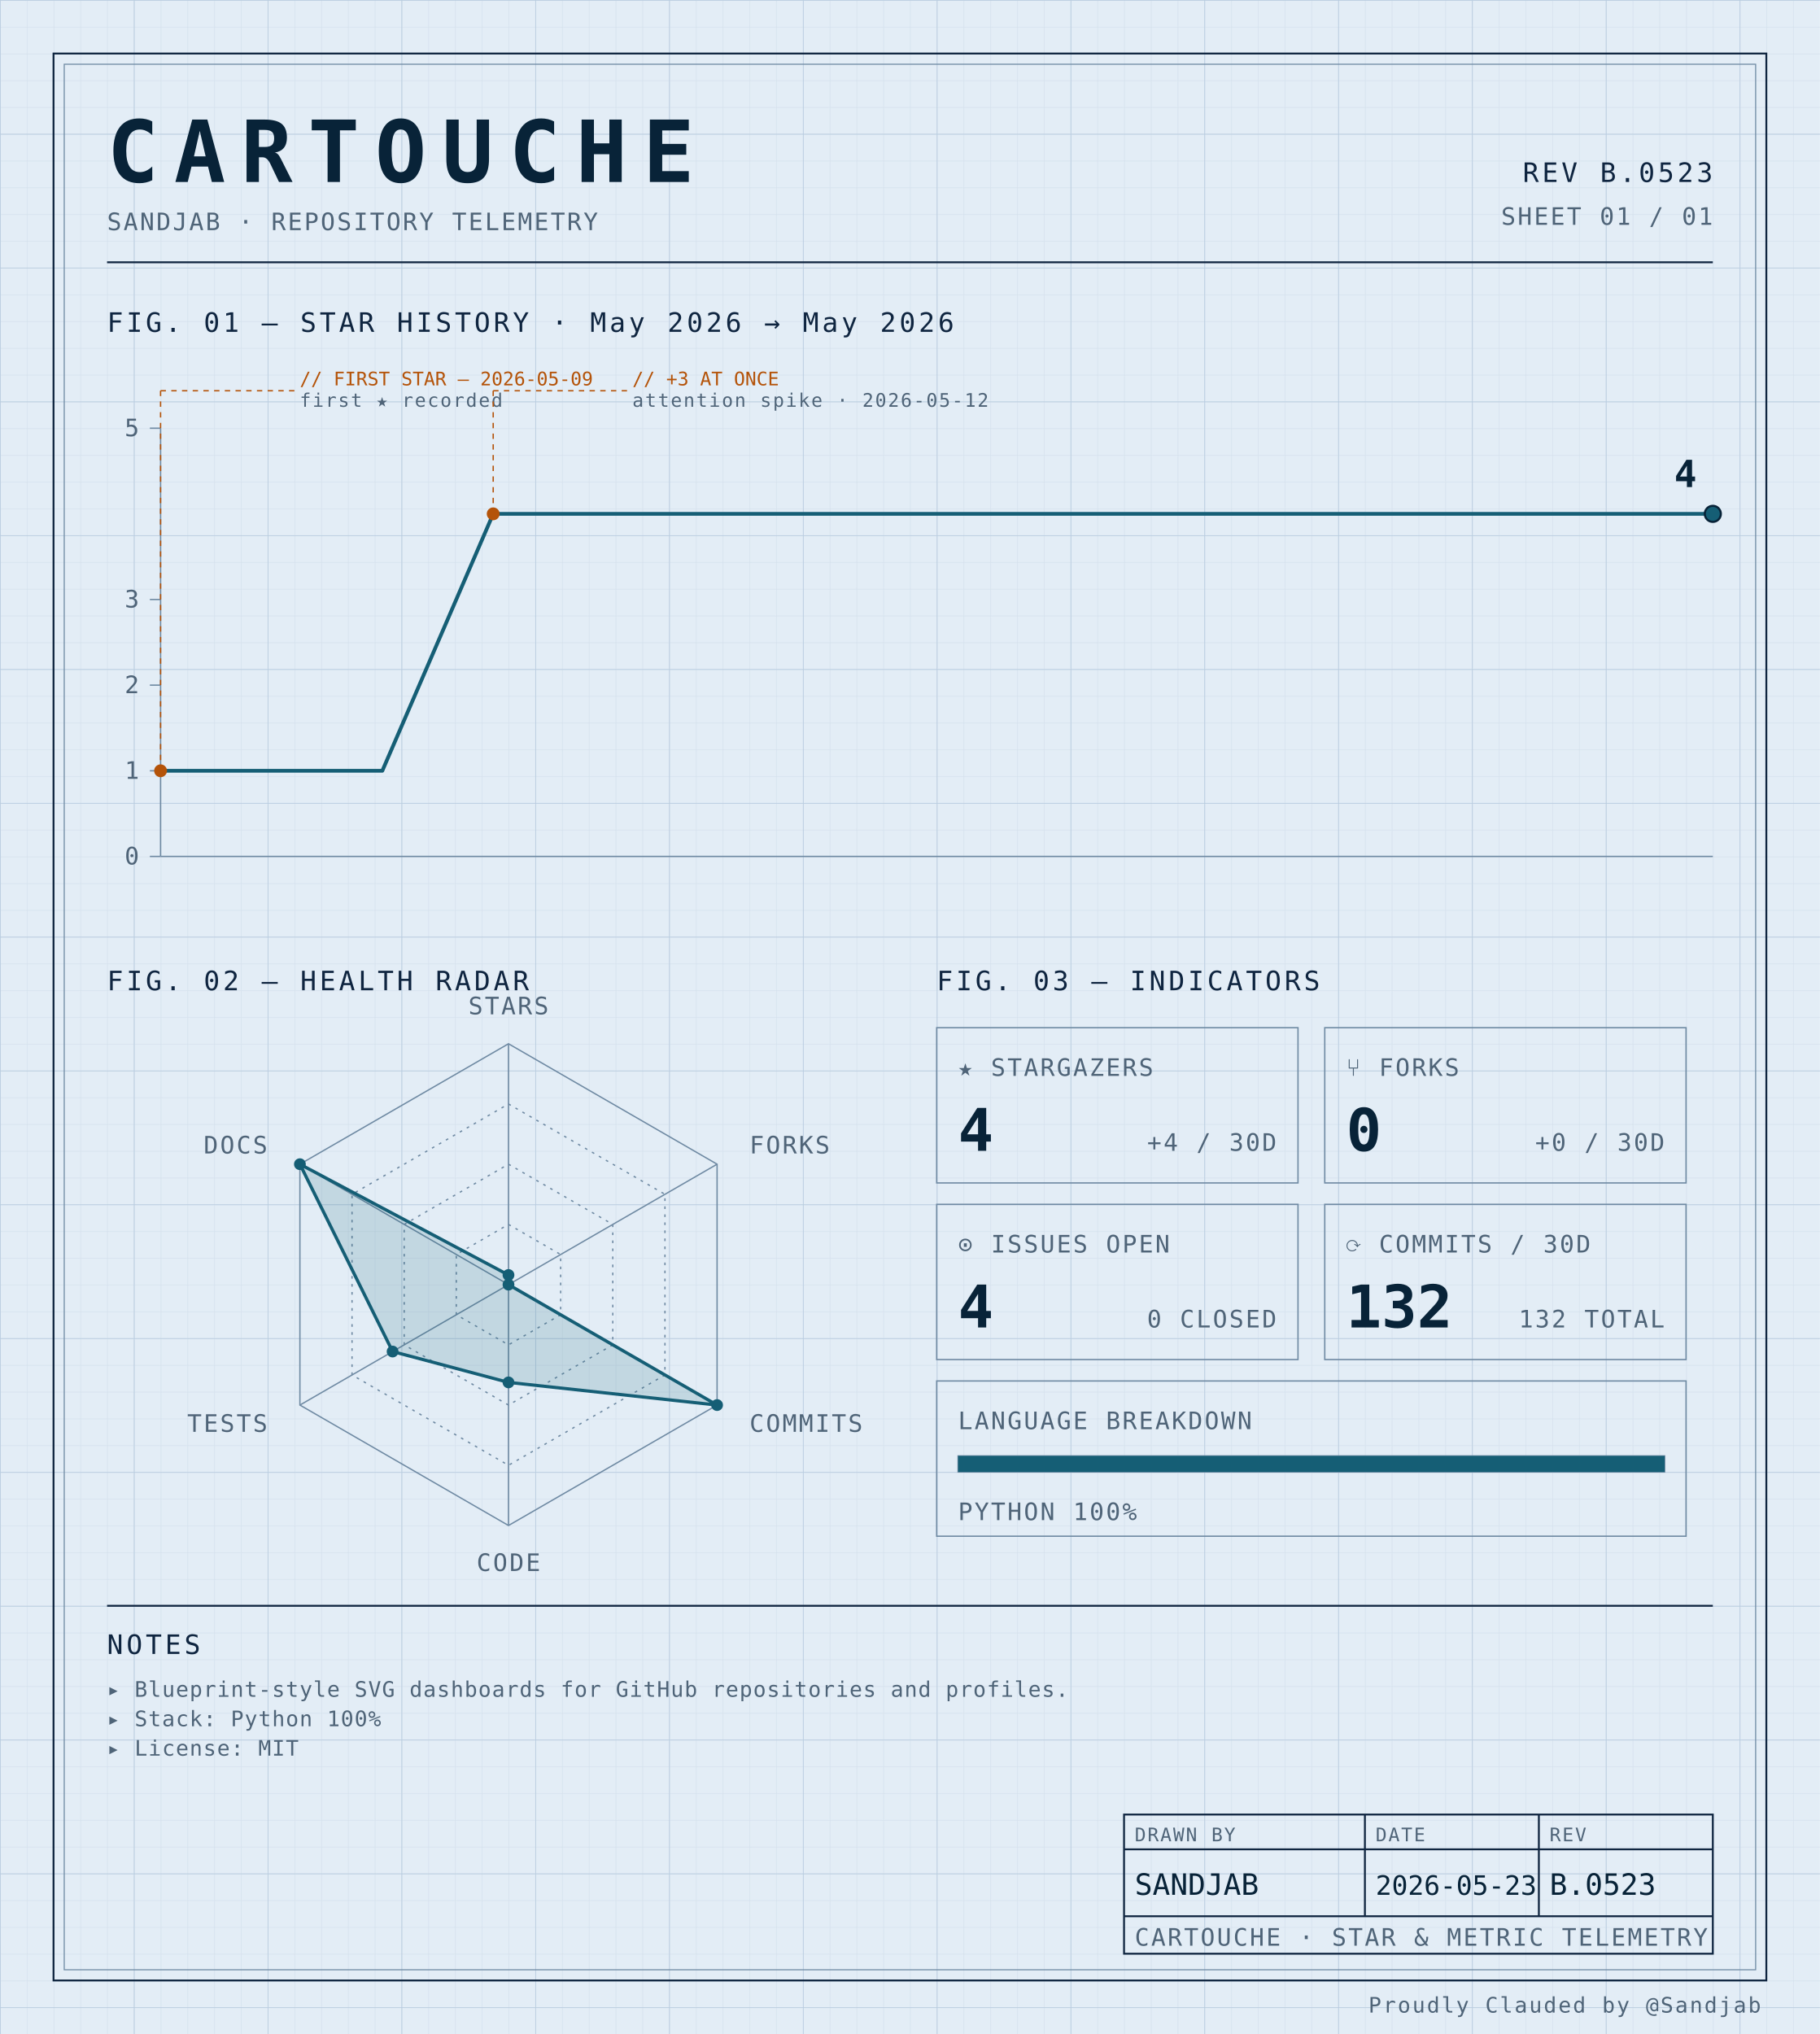
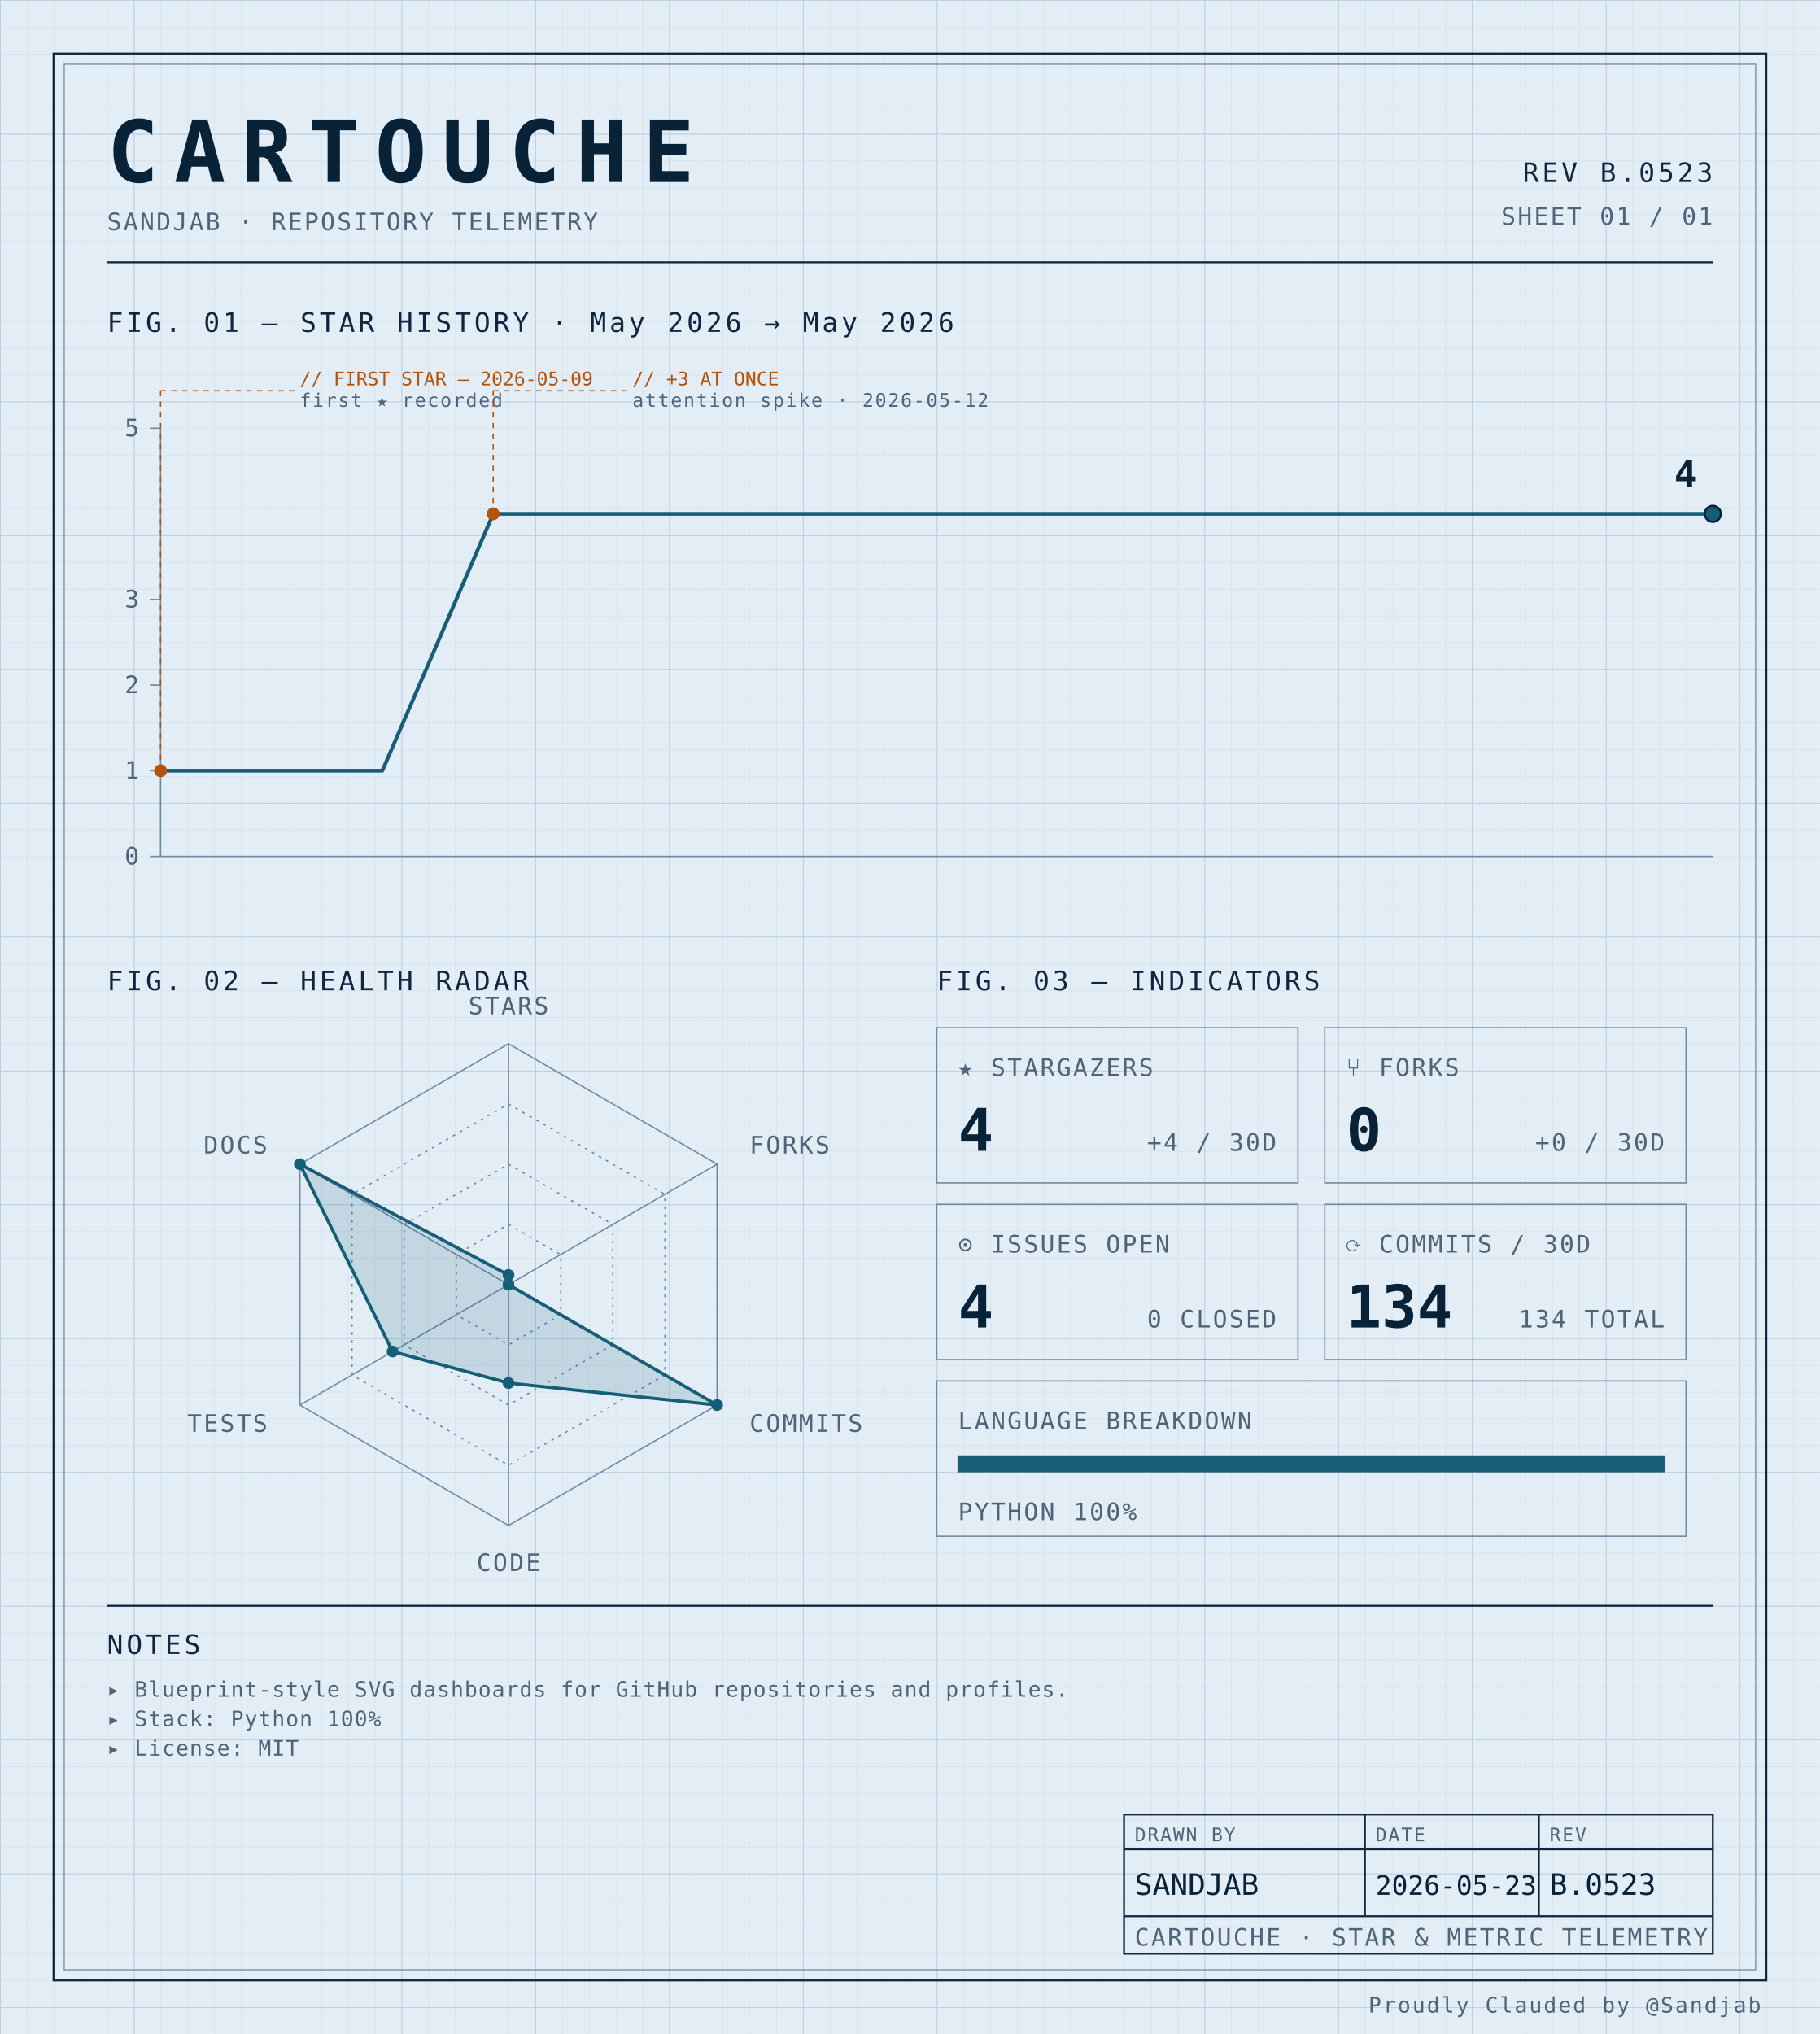
<svg xmlns="http://www.w3.org/2000/svg" width="100%" viewBox="0 0 680 760" role="img">
  <defs>
    <pattern id="grid-fine" width="10" height="10" patternUnits="userSpaceOnUse">
      <path d="M10 0H0V10" fill="none" stroke="#d4e0ec" stroke-width="0.4" />
    </pattern>
    <pattern id="grid-major" width="50" height="50" patternUnits="userSpaceOnUse">
      <path d="M50 0H0V50" fill="none" stroke="#b8cce0" stroke-width="0.5" />
    </pattern>
  </defs>
  <rect x="0" y="0" width="680" height="760" fill="#e3edf6" />
  <rect x="0" y="0" width="680" height="760" fill="url(#grid-fine)" />
  <rect x="0" y="0" width="680" height="760" fill="url(#grid-major)" />
  <rect x="20" y="20" width="640" height="720" fill="none" stroke="#0f2540" stroke-width="0.7" />
  <rect x="24" y="24" width="632" height="712" fill="none" stroke="#6f8aa3" stroke-width="0.4" />
  <text x="40" y="68" font-family="ui-monospace, 'SF Mono', 'JetBrains Mono', 'Cascadia Code', Consolas, monospace" font-size="32" font-weight="700" fill="#082338" text-anchor="start" letter-spacing="0.18em">CARTOUCHE</text>
  <text x="40" y="86" font-family="ui-monospace, 'SF Mono', 'JetBrains Mono', 'Cascadia Code', Consolas, monospace" font-size="9" font-weight="400" fill="#4f6478" text-anchor="start" letter-spacing="0.08em">SANDJAB · REPOSITORY TELEMETRY</text>
  <text x="640" y="68" font-family="ui-monospace, 'SF Mono', 'JetBrains Mono', 'Cascadia Code', Consolas, monospace" font-size="10" font-weight="400" fill="#0f2540" text-anchor="end" letter-spacing="0.12em">REV B.0523</text>
  <text x="640" y="84" font-family="ui-monospace, 'SF Mono', 'JetBrains Mono', 'Cascadia Code', Consolas, monospace" font-size="9" font-weight="400" fill="#4f6478" text-anchor="end" letter-spacing="0.08em">SHEET 01 / 01</text>
  <line x1="40" y1="98" x2="640" y2="98" stroke="#0f2540" stroke-width="0.7" />
  <text x="40" y="124" font-family="ui-monospace, 'SF Mono', 'JetBrains Mono', 'Cascadia Code', Consolas, monospace" font-size="10" font-weight="400" fill="#0f2540" text-anchor="start" letter-spacing="0.12em">FIG. 01 — STAR HISTORY · May 2026 → May 2026</text>
  <line x1="60" y1="160" x2="60" y2="320" stroke="#6f8aa3" stroke-width="0.5" />
  <line x1="60" y1="320" x2="640" y2="320" stroke="#6f8aa3" stroke-width="0.5" />
  <line x1="56" y1="320.0" x2="60" y2="320.0" stroke="#6f8aa3" stroke-width="0.5" />
  <text x="52" y="323.0" font-family="ui-monospace, 'SF Mono', 'JetBrains Mono', 'Cascadia Code', Consolas, monospace" font-size="9" font-weight="400" fill="#4f6478" text-anchor="end" letter-spacing="0.08em">0</text>
  <line x1="56" y1="288.0" x2="60" y2="288.0" stroke="#6f8aa3" stroke-width="0.5" />
  <text x="52" y="291.0" font-family="ui-monospace, 'SF Mono', 'JetBrains Mono', 'Cascadia Code', Consolas, monospace" font-size="9" font-weight="400" fill="#4f6478" text-anchor="end" letter-spacing="0.08em">1</text>
  <line x1="56" y1="256.0" x2="60" y2="256.0" stroke="#6f8aa3" stroke-width="0.5" />
  <text x="52" y="259.0" font-family="ui-monospace, 'SF Mono', 'JetBrains Mono', 'Cascadia Code', Consolas, monospace" font-size="9" font-weight="400" fill="#4f6478" text-anchor="end" letter-spacing="0.08em">2</text>
  <line x1="56" y1="224.0" x2="60" y2="224.0" stroke="#6f8aa3" stroke-width="0.5" />
  <text x="52" y="227.0" font-family="ui-monospace, 'SF Mono', 'JetBrains Mono', 'Cascadia Code', Consolas, monospace" font-size="9" font-weight="400" fill="#4f6478" text-anchor="end" letter-spacing="0.08em">3</text>
  <line x1="56" y1="160.0" x2="60" y2="160.0" stroke="#6f8aa3" stroke-width="0.5" />
  <text x="52" y="163.0" font-family="ui-monospace, 'SF Mono', 'JetBrains Mono', 'Cascadia Code', Consolas, monospace" font-size="9" font-weight="400" fill="#4f6478" text-anchor="end" letter-spacing="0.08em">5</text>
  <path d="M 60.00,288.00 L 101.43,288.00 142.86,288.00 184.29,192.00 225.71,192.00 267.14,192.00 308.57,192.00 350.00,192.00 391.43,192.00 432.86,192.00 474.29,192.00 515.71,192.00 557.14,192.00 598.57,192.00 640.00,192.00 640.00,192.00" fill="none" stroke="#155e75" stroke-width="1.4" stroke-linejoin="round" stroke-linecap="round" />
  <circle cx="60.0" cy="288.0" r="2.4" fill="#b45309" />
  <line x1="60.0" y1="288.0" x2="60.0" y2="146" stroke="#b45309" stroke-width="0.5" stroke-dasharray="2,2" fill="none" />
  <line x1="60.0" y1="146" x2="110.0" y2="146" stroke="#b45309" stroke-width="0.5" stroke-dasharray="2,2" fill="none" />
  <text x="112.0" y="144" font-family="ui-monospace, 'SF Mono', 'JetBrains Mono', 'Cascadia Code', Consolas, monospace" font-size="7" font-weight="400" fill="#b45309" text-anchor="start" letter-spacing="normal">// FIRST STAR — 2026-05-09</text>
  <text x="112.0" y="152" font-family="ui-monospace, 'SF Mono', 'JetBrains Mono', 'Cascadia Code', Consolas, monospace" font-size="7" font-weight="400" fill="#4f6478" text-anchor="start" letter-spacing="0.08em">first ★ recorded</text>
  <circle cx="184.286" cy="192.0" r="2.4" fill="#b45309" />
  <line x1="184.286" y1="192.0" x2="184.286" y2="146" stroke="#b45309" stroke-width="0.5" stroke-dasharray="2,2" fill="none" />
  <line x1="184.286" y1="146" x2="234.286" y2="146" stroke="#b45309" stroke-width="0.5" stroke-dasharray="2,2" fill="none" />
  <text x="236.286" y="144" font-family="ui-monospace, 'SF Mono', 'JetBrains Mono', 'Cascadia Code', Consolas, monospace" font-size="7" font-weight="400" fill="#b45309" text-anchor="start" letter-spacing="normal">// +3 AT ONCE</text>
  <text x="236.286" y="152" font-family="ui-monospace, 'SF Mono', 'JetBrains Mono', 'Cascadia Code', Consolas, monospace" font-size="7" font-weight="400" fill="#4f6478" text-anchor="start" letter-spacing="0.08em">attention spike · 2026-05-12</text>
  <circle cx="640.0" cy="192.0" r="3" fill="#155e75" stroke="#082338" stroke-width="0.8" />
  <text x="634.0" y="182.0" font-family="ui-monospace, 'SF Mono', 'JetBrains Mono', 'Cascadia Code', Consolas, monospace" font-size="14" font-weight="700" fill="#082338" text-anchor="end" letter-spacing="normal">4</text>
  <text x="40" y="370" font-family="ui-monospace, 'SF Mono', 'JetBrains Mono', 'Cascadia Code', Consolas, monospace" font-size="10" font-weight="400" fill="#0f2540" text-anchor="start" letter-spacing="0.12em">FIG. 02 — HEALTH RADAR</text>
  <g transform="translate(190 480)">
    <polygon points="0.00,-90.00 77.94,-45.00 77.94,45.00 0.00,90.00 -77.94,45.00 -77.94,-45.00" fill="none" stroke="#6f8aa3" stroke-width="0.5" />
    <polygon points="0.00,-67.50 58.46,-33.75 58.46,33.75 0.00,67.50 -58.46,33.75 -58.46,-33.75" fill="none" stroke="#6f8aa3" stroke-width="0.5" stroke-dasharray="1,2" />
    <polygon points="0.00,-45.00 38.97,-22.50 38.97,22.50 0.00,45.00 -38.97,22.50 -38.97,-22.50" fill="none" stroke="#6f8aa3" stroke-width="0.5" stroke-dasharray="1,2" />
    <polygon points="0.00,-22.50 19.49,-11.25 19.49,11.25 0.00,22.50 -19.49,11.25 -19.49,-11.25" fill="none" stroke="#6f8aa3" stroke-width="0.5" stroke-dasharray="1,2" />
    <line x1="0" y1="0" x2="0.00" y2="-90.00" stroke="#6f8aa3" stroke-width="0.5" />
    <line x1="0" y1="0" x2="77.94" y2="-45.00" stroke="#6f8aa3" stroke-width="0.5" />
    <line x1="0" y1="0" x2="77.94" y2="45.00" stroke="#6f8aa3" stroke-width="0.5" />
    <line x1="0" y1="0" x2="0.00" y2="90.00" stroke="#6f8aa3" stroke-width="0.5" />
    <line x1="0" y1="0" x2="-77.94" y2="45.00" stroke="#6f8aa3" stroke-width="0.5" />
    <line x1="0" y1="0" x2="-77.94" y2="-45.00" stroke="#6f8aa3" stroke-width="0.5" />
-     <polygon points="0.00,-3.60 0.00,0.00 77.94,45.00 0.00,36.53 -43.30,25.00 -77.94,-45.00" fill="#155e75" fill-opacity="0.16" stroke="#155e75" stroke-width="1.2" />
+     <polygon points="0.00,-3.60 0.00,0.00 77.94,45.00 0.00,36.77 -43.30,25.00 -77.94,-45.00" fill="#155e75" fill-opacity="0.16" stroke="#155e75" stroke-width="1.2" />
    <circle cx="0.00" cy="-3.60" r="2.2" fill="#155e75" />
    <circle cx="0.00" cy="0.00" r="2.2" fill="#155e75" />
    <circle cx="77.94" cy="45.00" r="2.2" fill="#155e75" />
-     <circle cx="0.00" cy="36.53" r="2.2" fill="#155e75" />
+     <circle cx="0.00" cy="36.77" r="2.2" fill="#155e75" />
    <circle cx="-43.30" cy="25.00" r="2.2" fill="#155e75" />
    <circle cx="-77.94" cy="-45.00" r="2.2" fill="#155e75" />
    <text x="6.3681633555662356e-15" y="-101" font-family="ui-monospace, 'SF Mono', 'JetBrains Mono', 'Cascadia Code', Consolas, monospace" font-size="9" font-weight="400" fill="#4f6478" text-anchor="middle" letter-spacing="0.08em">STARS</text>
    <text x="90.067" y="-49" font-family="ui-monospace, 'SF Mono', 'JetBrains Mono', 'Cascadia Code', Consolas, monospace" font-size="9" font-weight="400" fill="#4f6478" text-anchor="start" letter-spacing="0.08em">FORKS</text>
    <text x="90.067" y="55" font-family="ui-monospace, 'SF Mono', 'JetBrains Mono', 'Cascadia Code', Consolas, monospace" font-size="9" font-weight="400" fill="#4f6478" text-anchor="start" letter-spacing="0.08em">COMMITS</text>
    <text x="6.3681633555662356e-15" y="107" font-family="ui-monospace, 'SF Mono', 'JetBrains Mono', 'Cascadia Code', Consolas, monospace" font-size="9" font-weight="400" fill="#4f6478" text-anchor="middle" letter-spacing="0.08em">CODE</text>
    <text x="-90.067" y="55" font-family="ui-monospace, 'SF Mono', 'JetBrains Mono', 'Cascadia Code', Consolas, monospace" font-size="9" font-weight="400" fill="#4f6478" text-anchor="end" letter-spacing="0.08em">TESTS</text>
    <text x="-90.067" y="-49" font-family="ui-monospace, 'SF Mono', 'JetBrains Mono', 'Cascadia Code', Consolas, monospace" font-size="9" font-weight="400" fill="#4f6478" text-anchor="end" letter-spacing="0.08em">DOCS</text>
  </g>
  <text x="350" y="370" font-family="ui-monospace, 'SF Mono', 'JetBrains Mono', 'Cascadia Code', Consolas, monospace" font-size="10" font-weight="400" fill="#0f2540" text-anchor="start" letter-spacing="0.12em">FIG. 03 — INDICATORS</text>
  <rect x="350" y="384" width="135" height="58" fill="none" stroke="#6f8aa3" stroke-width="0.5" />
  <text x="358" y="402" font-family="ui-monospace, 'SF Mono', 'JetBrains Mono', 'Cascadia Code', Consolas, monospace" font-size="9" font-weight="400" fill="#4f6478" text-anchor="start" letter-spacing="0.08em">★ STARGAZERS</text>
  <text x="358" y="430" font-family="ui-monospace, 'SF Mono', 'JetBrains Mono', 'Cascadia Code', Consolas, monospace" font-size="22" font-weight="700" fill="#082338" text-anchor="start" letter-spacing="normal">4</text>
  <text x="477" y="430" font-family="ui-monospace, 'SF Mono', 'JetBrains Mono', 'Cascadia Code', Consolas, monospace" font-size="9" font-weight="400" fill="#4f6478" text-anchor="end" letter-spacing="0.08em">+4 / 30D</text>
  <rect x="495" y="384" width="135" height="58" fill="none" stroke="#6f8aa3" stroke-width="0.5" />
  <text x="503" y="402" font-family="ui-monospace, 'SF Mono', 'JetBrains Mono', 'Cascadia Code', Consolas, monospace" font-size="9" font-weight="400" fill="#4f6478" text-anchor="start" letter-spacing="0.08em">⑂ FORKS</text>
  <text x="503" y="430" font-family="ui-monospace, 'SF Mono', 'JetBrains Mono', 'Cascadia Code', Consolas, monospace" font-size="22" font-weight="700" fill="#082338" text-anchor="start" letter-spacing="normal">0</text>
  <text x="622" y="430" font-family="ui-monospace, 'SF Mono', 'JetBrains Mono', 'Cascadia Code', Consolas, monospace" font-size="9" font-weight="400" fill="#4f6478" text-anchor="end" letter-spacing="0.08em">+0 / 30D</text>
  <rect x="350" y="450" width="135" height="58" fill="none" stroke="#6f8aa3" stroke-width="0.5" />
  <text x="358" y="468" font-family="ui-monospace, 'SF Mono', 'JetBrains Mono', 'Cascadia Code', Consolas, monospace" font-size="9" font-weight="400" fill="#4f6478" text-anchor="start" letter-spacing="0.08em">⊙ ISSUES OPEN</text>
  <text x="358" y="496" font-family="ui-monospace, 'SF Mono', 'JetBrains Mono', 'Cascadia Code', Consolas, monospace" font-size="22" font-weight="700" fill="#082338" text-anchor="start" letter-spacing="normal">4</text>
  <text x="477" y="496" font-family="ui-monospace, 'SF Mono', 'JetBrains Mono', 'Cascadia Code', Consolas, monospace" font-size="9" font-weight="400" fill="#4f6478" text-anchor="end" letter-spacing="0.08em">0 CLOSED</text>
  <rect x="495" y="450" width="135" height="58" fill="none" stroke="#6f8aa3" stroke-width="0.5" />
  <text x="503" y="468" font-family="ui-monospace, 'SF Mono', 'JetBrains Mono', 'Cascadia Code', Consolas, monospace" font-size="9" font-weight="400" fill="#4f6478" text-anchor="start" letter-spacing="0.08em">⟳ COMMITS / 30D</text>
-   <text x="503" y="496" font-family="ui-monospace, 'SF Mono', 'JetBrains Mono', 'Cascadia Code', Consolas, monospace" font-size="22" font-weight="700" fill="#082338" text-anchor="start" letter-spacing="normal">132</text>
-   <text x="622" y="496" font-family="ui-monospace, 'SF Mono', 'JetBrains Mono', 'Cascadia Code', Consolas, monospace" font-size="9" font-weight="400" fill="#4f6478" text-anchor="end" letter-spacing="0.08em">132 TOTAL</text>
+   <text x="503" y="496" font-family="ui-monospace, 'SF Mono', 'JetBrains Mono', 'Cascadia Code', Consolas, monospace" font-size="22" font-weight="700" fill="#082338" text-anchor="start" letter-spacing="normal">134</text>
+   <text x="622" y="496" font-family="ui-monospace, 'SF Mono', 'JetBrains Mono', 'Cascadia Code', Consolas, monospace" font-size="9" font-weight="400" fill="#4f6478" text-anchor="end" letter-spacing="0.08em">134 TOTAL</text>
  <rect x="350" y="516" width="280" height="58" fill="none" stroke="#6f8aa3" stroke-width="0.5" />
  <text x="358" y="534" font-family="ui-monospace, 'SF Mono', 'JetBrains Mono', 'Cascadia Code', Consolas, monospace" font-size="9" font-weight="400" fill="#4f6478" text-anchor="start" letter-spacing="0.08em">LANGUAGE BREAKDOWN</text>
  <rect x="358" y="544" width="264" height="6" fill="none" stroke="#6f8aa3" stroke-width="0.5" />
  <rect x="358" y="544" width="264.00" height="6" fill="#155e75" />
  <text x="358" y="568" font-family="ui-monospace, 'SF Mono', 'JetBrains Mono', 'Cascadia Code', Consolas, monospace" font-size="9" font-weight="400" fill="#4f6478" text-anchor="start" letter-spacing="0.08em">PYTHON 100%</text>
  <line x1="40" y1="600" x2="640" y2="600" stroke="#0f2540" stroke-width="0.7" />
  <text x="40" y="618" font-family="ui-monospace, 'SF Mono', 'JetBrains Mono', 'Cascadia Code', Consolas, monospace" font-size="10" font-weight="400" fill="#0f2540" text-anchor="start" letter-spacing="0.12em">NOTES</text>
  <text x="40" y="634" font-family="ui-monospace, 'SF Mono', 'JetBrains Mono', 'Cascadia Code', Consolas, monospace" font-size="8" font-weight="400" fill="#4f6478" text-anchor="start" letter-spacing="0.04em">▸ Blueprint-style SVG dashboards for GitHub repositories and profiles.</text>
  <text x="40" y="645" font-family="ui-monospace, 'SF Mono', 'JetBrains Mono', 'Cascadia Code', Consolas, monospace" font-size="8" font-weight="400" fill="#4f6478" text-anchor="start" letter-spacing="0.04em">▸ Stack: Python 100%</text>
  <text x="40" y="656" font-family="ui-monospace, 'SF Mono', 'JetBrains Mono', 'Cascadia Code', Consolas, monospace" font-size="8" font-weight="400" fill="#4f6478" text-anchor="start" letter-spacing="0.04em">▸ License: MIT</text>
  <rect x="420" y="678" width="220" height="52" fill="none" stroke="#0f2540" stroke-width="0.7" />
  <line x1="420" y1="691" x2="640" y2="691" stroke="#0f2540" stroke-width="0.7" />
  <line x1="420" y1="716" x2="640" y2="716" stroke="#0f2540" stroke-width="0.7" />
  <line x1="510" y1="678" x2="510" y2="716" stroke="#0f2540" stroke-width="0.7" />
  <line x1="575" y1="678" x2="575" y2="716" stroke="#0f2540" stroke-width="0.7" />
  <text x="424" y="688" font-family="ui-monospace, 'SF Mono', 'JetBrains Mono', 'Cascadia Code', Consolas, monospace" font-size="7" font-weight="400" fill="#4f6478" text-anchor="start" letter-spacing="0.08em">DRAWN BY</text>
  <text x="514" y="688" font-family="ui-monospace, 'SF Mono', 'JetBrains Mono', 'Cascadia Code', Consolas, monospace" font-size="7" font-weight="400" fill="#4f6478" text-anchor="start" letter-spacing="0.08em">DATE</text>
  <text x="579" y="688" font-family="ui-monospace, 'SF Mono', 'JetBrains Mono', 'Cascadia Code', Consolas, monospace" font-size="7" font-weight="400" fill="#4f6478" text-anchor="start" letter-spacing="0.08em">REV</text>
  <text x="424" y="708" font-family="ui-monospace, 'SF Mono', 'JetBrains Mono', 'Cascadia Code', Consolas, monospace" font-size="11" font-weight="400" fill="#082338" text-anchor="start" letter-spacing="normal">SANDJAB</text>
  <text x="514" y="708" font-family="ui-monospace, 'SF Mono', 'JetBrains Mono', 'Cascadia Code', Consolas, monospace" font-size="10" font-weight="400" fill="#082338" text-anchor="start" letter-spacing="normal">2026-05-23</text>
  <text x="579" y="708" font-family="ui-monospace, 'SF Mono', 'JetBrains Mono', 'Cascadia Code', Consolas, monospace" font-size="11" font-weight="400" fill="#082338" text-anchor="start" letter-spacing="normal">B.0523</text>
  <text x="424" y="727" font-family="ui-monospace, 'SF Mono', 'JetBrains Mono', 'Cascadia Code', Consolas, monospace" font-size="9" font-weight="400" fill="#4f6478" text-anchor="start" letter-spacing="0.08em">CARTOUCHE · STAR &amp; METRIC TELEMETRY</text>
  <text x="658" y="752" font-family="ui-monospace, 'SF Mono', 'JetBrains Mono', 'Cascadia Code', Consolas, monospace" font-size="8" font-weight="400" fill="#4f6478" text-anchor="end" letter-spacing="0.08em">Proudly Clauded by @Sandjab</text>
</svg>
